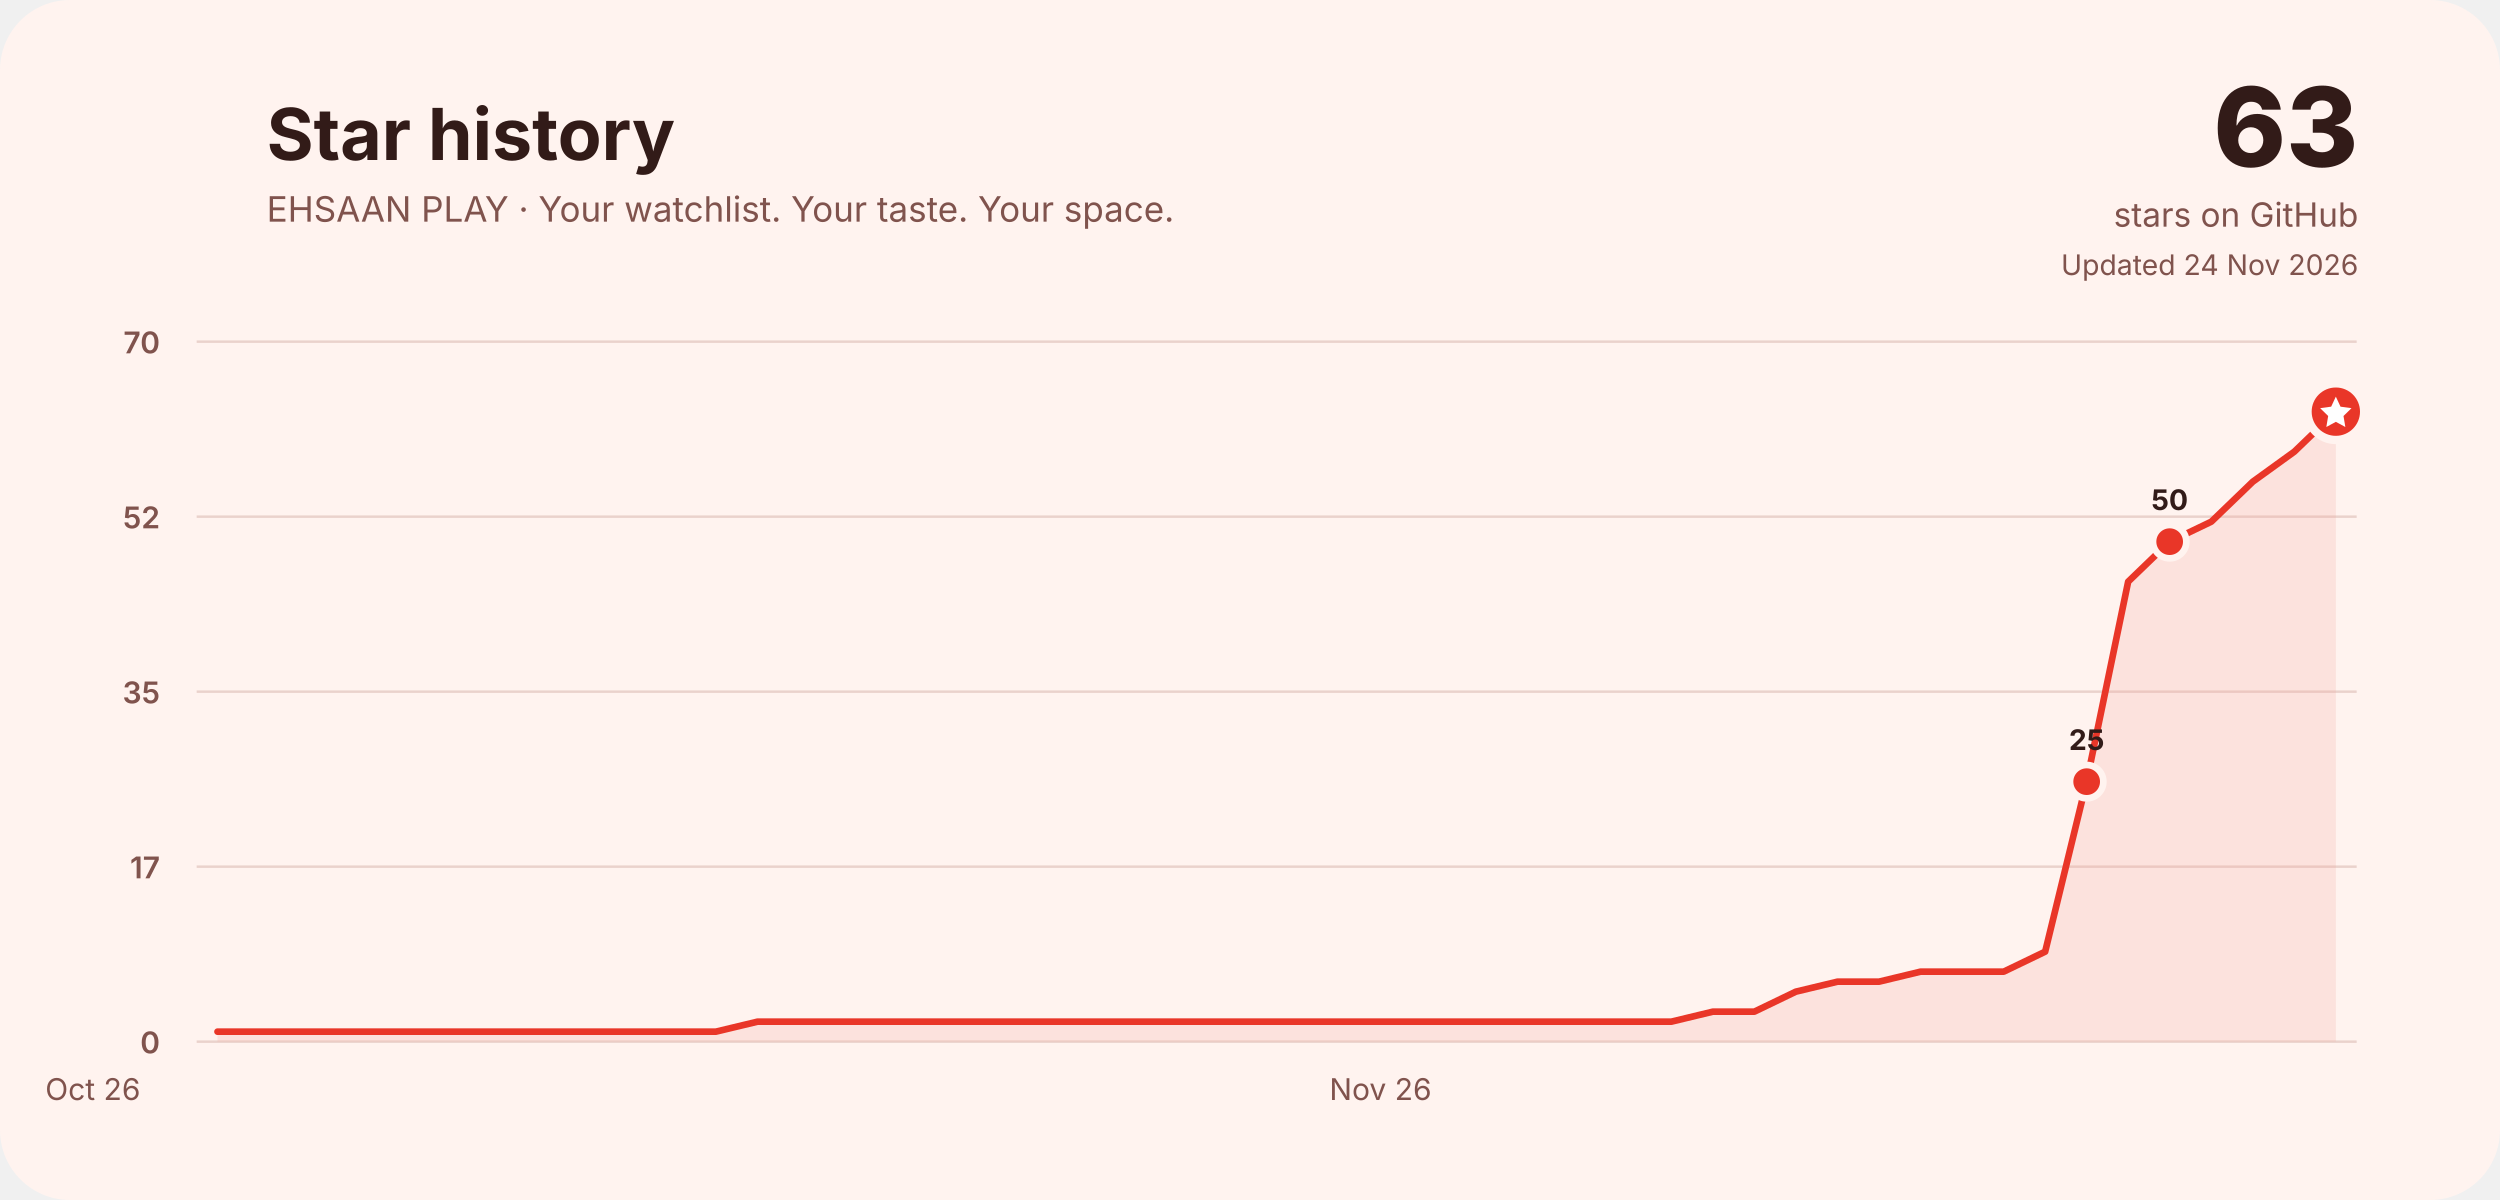
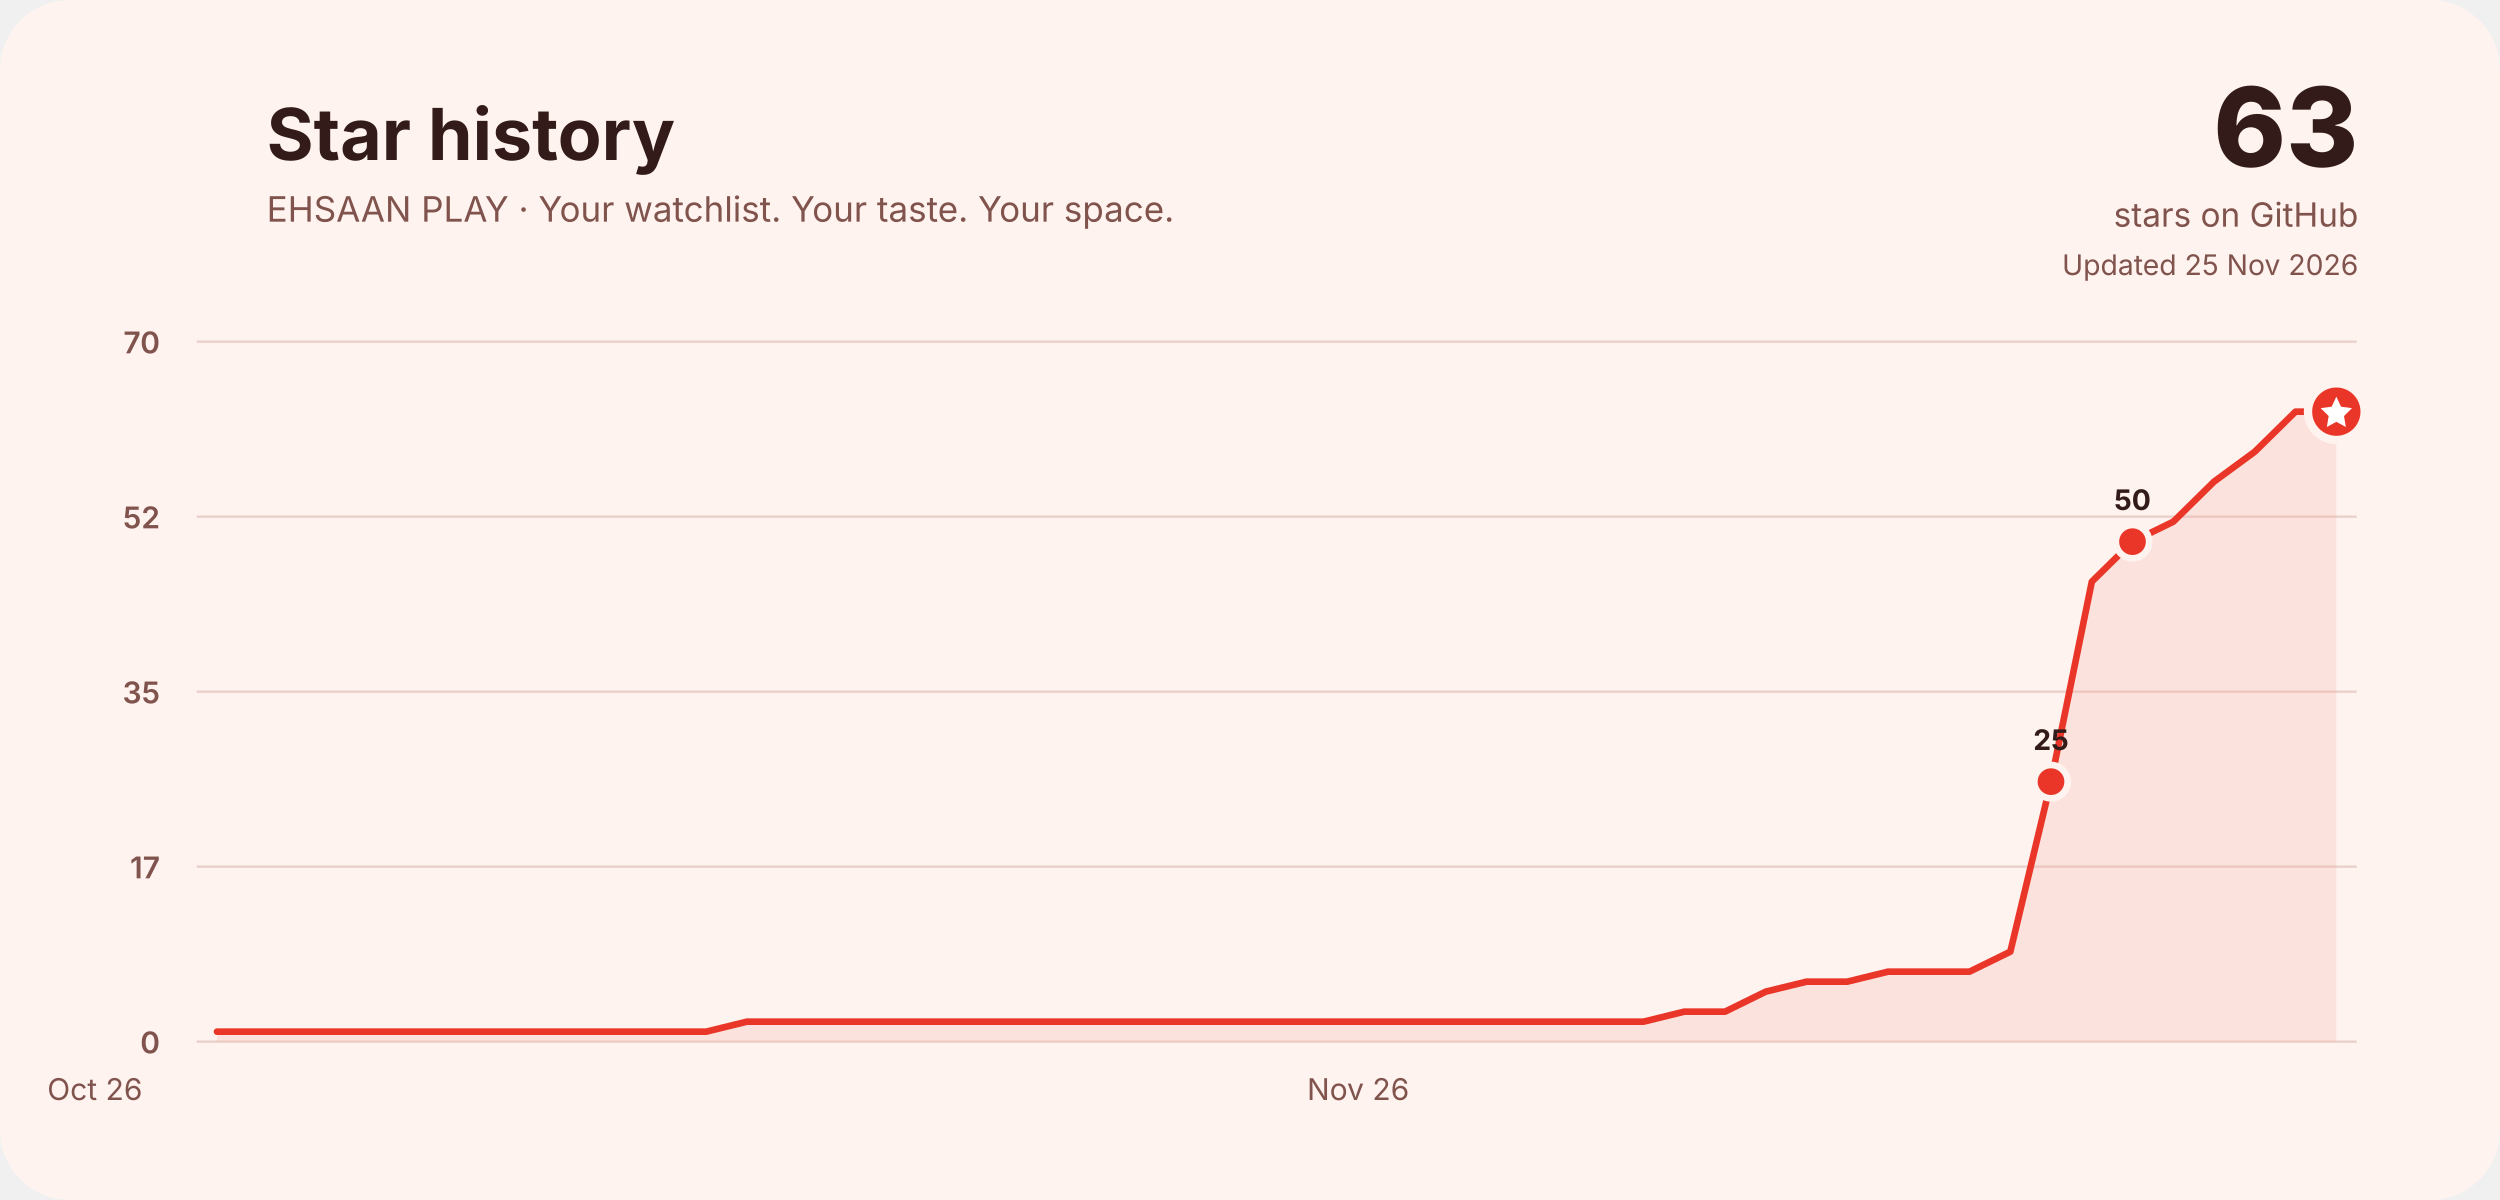
<svg xmlns="http://www.w3.org/2000/svg" width="1500" height="720" viewBox="0 0 1500 720" role="img" aria-labelledby="title desc">
  <rect width="1500" height="720" rx="42" fill="#fff3ef" />
  <g font-family="Inter, ui-rounded, system-ui, -apple-system, Segoe UI, sans-serif" fill="#321b18">
    <text x="160" y="96" font-size="43" font-weight="750">Star history</text>
    <text x="160" y="133" font-size="21" fill="#80534d">EHSAAN PLAY · Your watchlist. Your taste. Your space.</text>
    <text x="1415" y="100" font-size="66" font-weight="800" text-anchor="end">63</text>
    <text x="1415" y="136" font-size="20" text-anchor="end" fill="#80534d">stars on GitHub</text>
-     <text x="1415" y="165" font-size="17" text-anchor="end" fill="#80534d">Updated 24 Nov 2026</text>
+     <text x="1415" y="165" font-size="17" text-anchor="end" fill="#80534d">Updated 25 Nov 2026</text>
    <line x1="118" y1="625.0" x2="1414" y2="625.0" stroke="#ead2cc" stroke-width="1.5" />
    <text x="96" y="632.0" font-size="18" font-weight="600" text-anchor="end" fill="#80534d">0</text>
    <line x1="118" y1="520.0" x2="1414" y2="520.0" stroke="#ead2cc" stroke-width="1.5" />
    <text x="96" y="527.0" font-size="18" font-weight="600" text-anchor="end" fill="#80534d">17</text>
    <line x1="118" y1="415.0" x2="1414" y2="415.0" stroke="#ead2cc" stroke-width="1.5" />
    <text x="96" y="422.0" font-size="18" font-weight="600" text-anchor="end" fill="#80534d">35</text>
    <line x1="118" y1="310.0" x2="1414" y2="310.0" stroke="#ead2cc" stroke-width="1.5" />
    <text x="96" y="317.0" font-size="18" font-weight="600" text-anchor="end" fill="#80534d">52</text>
    <line x1="118" y1="205.0" x2="1414" y2="205.0" stroke="#ead2cc" stroke-width="1.5" />
    <text x="96" y="212.0" font-size="18" font-weight="600" text-anchor="end" fill="#80534d">70</text>
-     <text x="55.7" y="660" font-size="18" fill="#80534d" text-anchor="middle">Oct 26</text>
-     <text x="828.3" y="660" font-size="18" fill="#80534d" text-anchor="middle">Nov 26</text>
-     <path d="M130.5,619.0 L155.4,619.0 L180.3,619.0 L205.2,619.0 L230.2,619.0 L255.1,619.0 L280.0,619.0 L304.9,619.0 L329.8,619.0 L354.8,619.0 L379.7,619.0 L404.6,619.0 L429.5,619.0 L454.5,613.0 L479.4,613.0 L504.3,613.0 L529.2,613.0 L554.2,613.0 L579.1,613.0 L604.0,613.0 L628.9,613.0 L653.8,613.0 L678.8,613.0 L703.7,613.0 L728.6,613.0 L753.5,613.0 L778.5,613.0 L803.4,613.0 L828.3,613.0 L853.2,613.0 L878.2,613.0 L903.1,613.0 L928.0,613.0 L952.9,613.0 L977.8,613.0 L1002.8,613.0 L1027.7,607.0 L1052.6,607.0 L1077.5,595.0 L1102.5,589.0 L1127.4,589.0 L1152.3,583.0 L1177.2,583.0 L1202.2,583.0 L1227.1,571.0 L1252.0,469.0 L1276.9,349.0 L1301.8,325.0 L1326.8,313.0 L1351.7,289.0 L1376.6,271.0 L1401.5,247.0 L1401.5,625 L130.5,625 Z" fill="#f3a59a" opacity=".22" />
-     <path d="M130.5,619.0 L155.4,619.0 L180.3,619.0 L205.2,619.0 L230.2,619.0 L255.1,619.0 L280.0,619.0 L304.9,619.0 L329.8,619.0 L354.8,619.0 L379.7,619.0 L404.6,619.0 L429.5,619.0 L454.5,613.0 L479.4,613.0 L504.3,613.0 L529.2,613.0 L554.2,613.0 L579.1,613.0 L604.0,613.0 L628.9,613.0 L653.8,613.0 L678.8,613.0 L703.7,613.0 L728.6,613.0 L753.5,613.0 L778.5,613.0 L803.4,613.0 L828.3,613.0 L853.2,613.0 L878.2,613.0 L903.1,613.0 L928.0,613.0 L952.9,613.0 L977.8,613.0 L1002.8,613.0 L1027.7,607.0 L1052.6,607.0 L1077.5,595.0 L1102.5,589.0 L1127.4,589.0 L1152.3,583.0 L1177.2,583.0 L1202.2,583.0 L1227.1,571.0 L1252.0,469.0 L1276.9,349.0 L1301.8,325.0 L1326.8,313.0 L1351.7,289.0 L1376.6,271.0 L1401.5,247.0" fill="none" stroke="#e93628" stroke-width="4" stroke-linecap="round" stroke-linejoin="round" />
-     <circle cx="1252.0" cy="469.0" r="10" fill="#e93628" stroke="#fff3ef" stroke-width="4" />
-     <text x="1252.0" y="450.0" font-size="17" font-weight="750" text-anchor="middle" fill="#321b18">25</text>
-     <circle cx="1301.8" cy="325.0" r="10" fill="#e93628" stroke="#fff3ef" stroke-width="4" />
-     <text x="1301.8" y="306.0" font-size="17" font-weight="750" text-anchor="middle" fill="#321b18">50</text>
-     <circle cx="1401.5" cy="247.0" r="17" fill="#e93628" stroke="#fff3ef" stroke-width="5" />
-     <path d="M1401.5,238.0 l2.8,6 6.6,.9 -4.8,4.7 1.1,6.6 -5.7,-3.1 -5.7,3.1 1.1,-6.6 -4.8,-4.7 6.6,-.9 Z" fill="#fff" />
+     <text x="56.9" y="660" font-size="18" fill="#80534d" text-anchor="middle">Oct 26</text>
+     <text x="814.9" y="660" font-size="18" fill="#80534d" text-anchor="middle">Nov 26</text>
+     <path d="M130.2,619.0 L154.7,619.0 L179.1,619.0 L203.6,619.0 L228.0,619.0 L252.5,619.0 L276.9,619.0 L301.4,619.0 L325.8,619.0 L350.3,619.0 L374.8,619.0 L399.2,619.0 L423.7,619.0 L448.1,613.0 L472.6,613.0 L497.0,613.0 L521.5,613.0 L545.9,613.0 L570.4,613.0 L594.8,613.0 L619.3,613.0 L643.7,613.0 L668.2,613.0 L692.6,613.0 L717.1,613.0 L741.5,613.0 L766.0,613.0 L790.5,613.0 L814.9,613.0 L839.4,613.0 L863.8,613.0 L888.3,613.0 L912.7,613.0 L937.2,613.0 L961.6,613.0 L986.1,613.0 L1010.5,607.0 L1035.0,607.0 L1059.4,595.0 L1083.9,589.0 L1108.3,589.0 L1132.8,583.0 L1157.2,583.0 L1181.7,583.0 L1206.2,571.0 L1230.6,469.0 L1255.1,349.0 L1279.5,325.0 L1304.0,313.0 L1328.4,289.0 L1352.9,271.0 L1377.3,247.0 L1401.8,247.0 L1401.8,625 L130.2,625 Z" fill="#f3a59a" opacity=".22" />
+     <path d="M130.2,619.0 L154.7,619.0 L179.1,619.0 L203.6,619.0 L228.0,619.0 L252.5,619.0 L276.9,619.0 L301.4,619.0 L325.8,619.0 L350.3,619.0 L374.8,619.0 L399.2,619.0 L423.7,619.0 L448.1,613.0 L472.6,613.0 L497.0,613.0 L521.5,613.0 L545.9,613.0 L570.4,613.0 L594.8,613.0 L619.3,613.0 L643.7,613.0 L668.2,613.0 L692.6,613.0 L717.1,613.0 L741.5,613.0 L766.0,613.0 L790.5,613.0 L814.9,613.0 L839.4,613.0 L863.8,613.0 L888.3,613.0 L912.7,613.0 L937.2,613.0 L961.6,613.0 L986.1,613.0 L1010.5,607.0 L1035.0,607.0 L1059.4,595.0 L1083.9,589.0 L1108.3,589.0 L1132.8,583.0 L1157.2,583.0 L1181.7,583.0 L1206.2,571.0 L1230.6,469.0 L1255.1,349.0 L1279.5,325.0 L1304.0,313.0 L1328.4,289.0 L1352.9,271.0 L1377.3,247.0 L1401.8,247.0" fill="none" stroke="#e93628" stroke-width="4" stroke-linecap="round" stroke-linejoin="round" />
+     <circle cx="1230.6" cy="469.0" r="10" fill="#e93628" stroke="#fff3ef" stroke-width="4" />
+     <text x="1230.6" y="450.0" font-size="17" font-weight="750" text-anchor="middle" fill="#321b18">25</text>
+     <circle cx="1279.5" cy="325.0" r="10" fill="#e93628" stroke="#fff3ef" stroke-width="4" />
+     <text x="1279.5" y="306.0" font-size="17" font-weight="750" text-anchor="middle" fill="#321b18">50</text>
+     <circle cx="1401.8" cy="247.0" r="17" fill="#e93628" stroke="#fff3ef" stroke-width="5" />
+     <path d="M1401.8,238.0 l2.8,6 6.6,.9 -4.8,4.7 1.1,6.6 -5.7,-3.1 -5.7,3.1 1.1,-6.6 -4.8,-4.7 6.6,-.9 Z" fill="#fff" />
  </g>
</svg>
